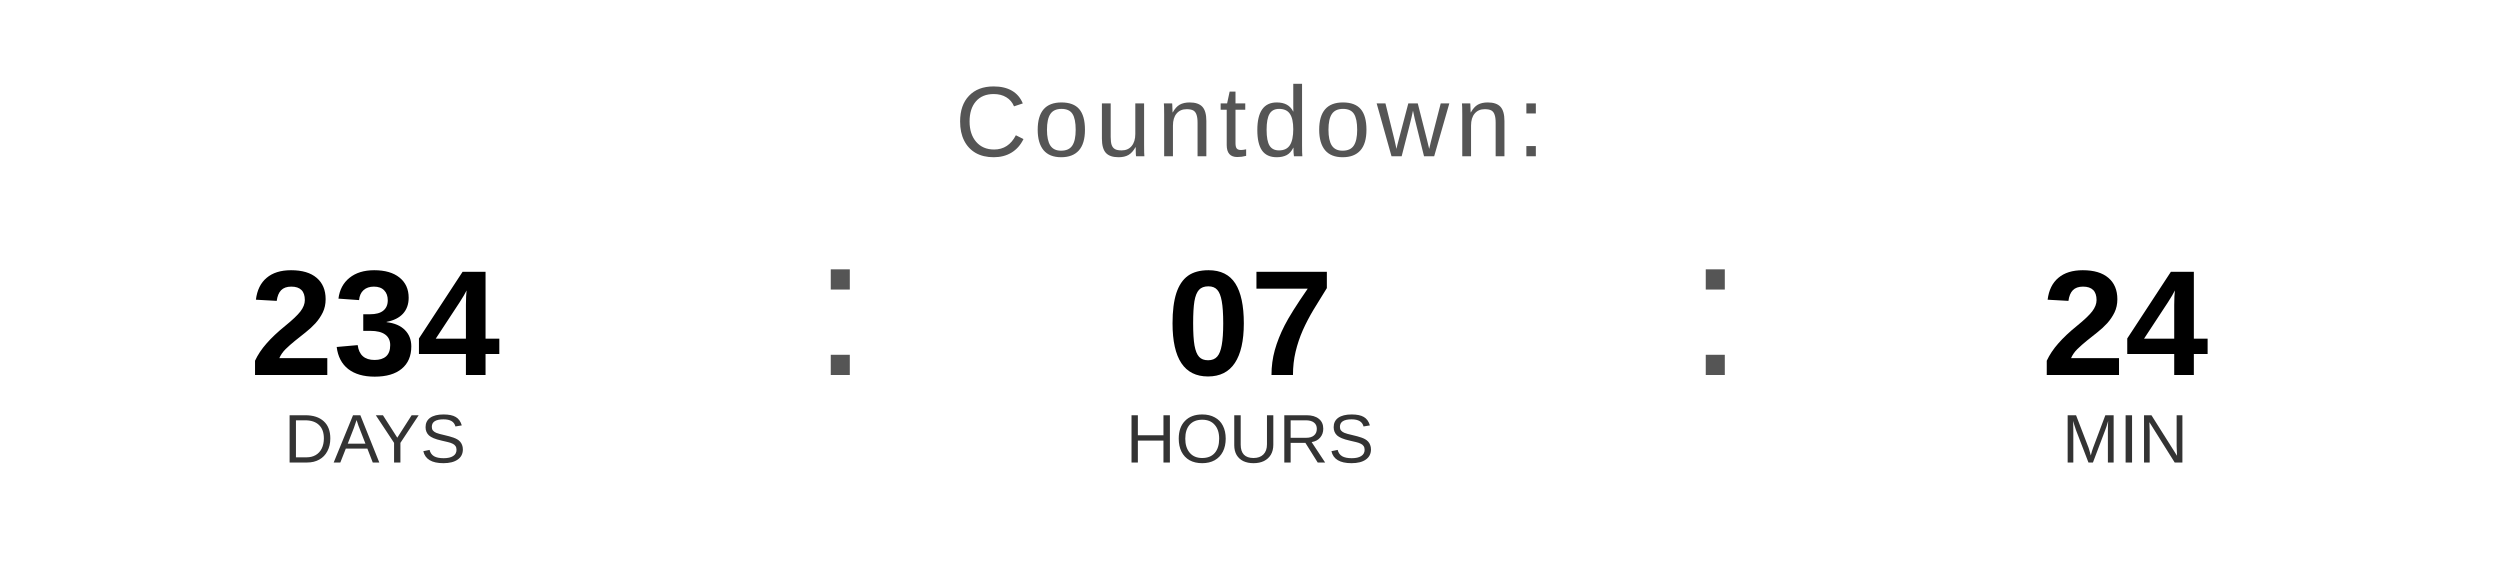
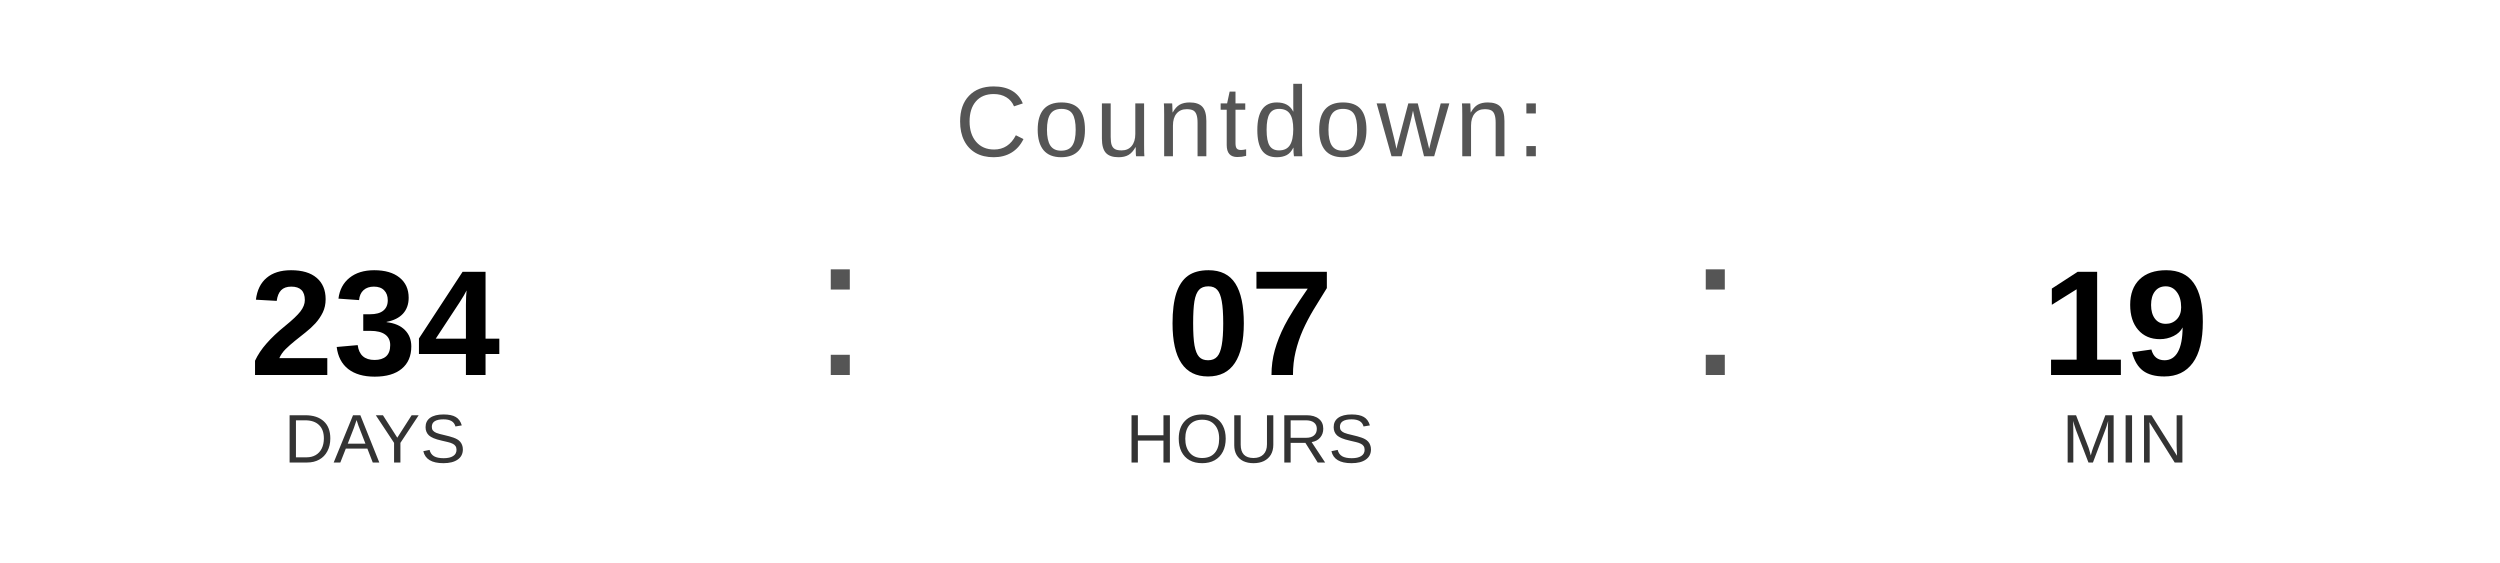
<svg xmlns="http://www.w3.org/2000/svg" width="400" height="90" viewBox="0 0 400 90">
  <text x="200" y="25" font-family="Arial, Helvetica, sans-serif" font-size="16" fill="#555555" text-anchor="middle" letter-spacing="1">
    Countdown:
  </text>
  <text x="60" y="60" font-family="Arial, Helvetica, sans-serif" font-size="24" font-weight="bold" fill="#000000" text-anchor="middle">234</text>
  <text x="60" y="74" font-family="Arial, Helvetica, sans-serif" font-size="11" fill="#333333" text-anchor="middle">DAYS</text>
  <text x="130" y="60" font-family="Arial, sans-serif" font-size="32" fill="#555555">:</text>
  <text x="200" y="60" font-family="Arial, Helvetica, sans-serif" font-size="24" font-weight="bold" fill="#000000" text-anchor="middle">07</text>
  <text x="200" y="74" font-family="Arial, Helvetica, sans-serif" font-size="11" fill="#333333" text-anchor="middle">HOURS</text>
  <text x="270" y="60" font-family="Arial, sans-serif" font-size="32" fill="#555555">:</text>
-   <text x="340" y="60" font-family="Arial, Helvetica, sans-serif" font-size="24" font-weight="bold" fill="#000000" text-anchor="middle">24</text>
+   <text x="340" y="60" font-family="Arial, Helvetica, sans-serif" font-size="24" font-weight="bold" fill="#000000" text-anchor="middle">19</text>
  <text x="340" y="74" font-family="Arial, Helvetica, sans-serif" font-size="11" fill="#333333" text-anchor="middle">MIN</text>
</svg>
